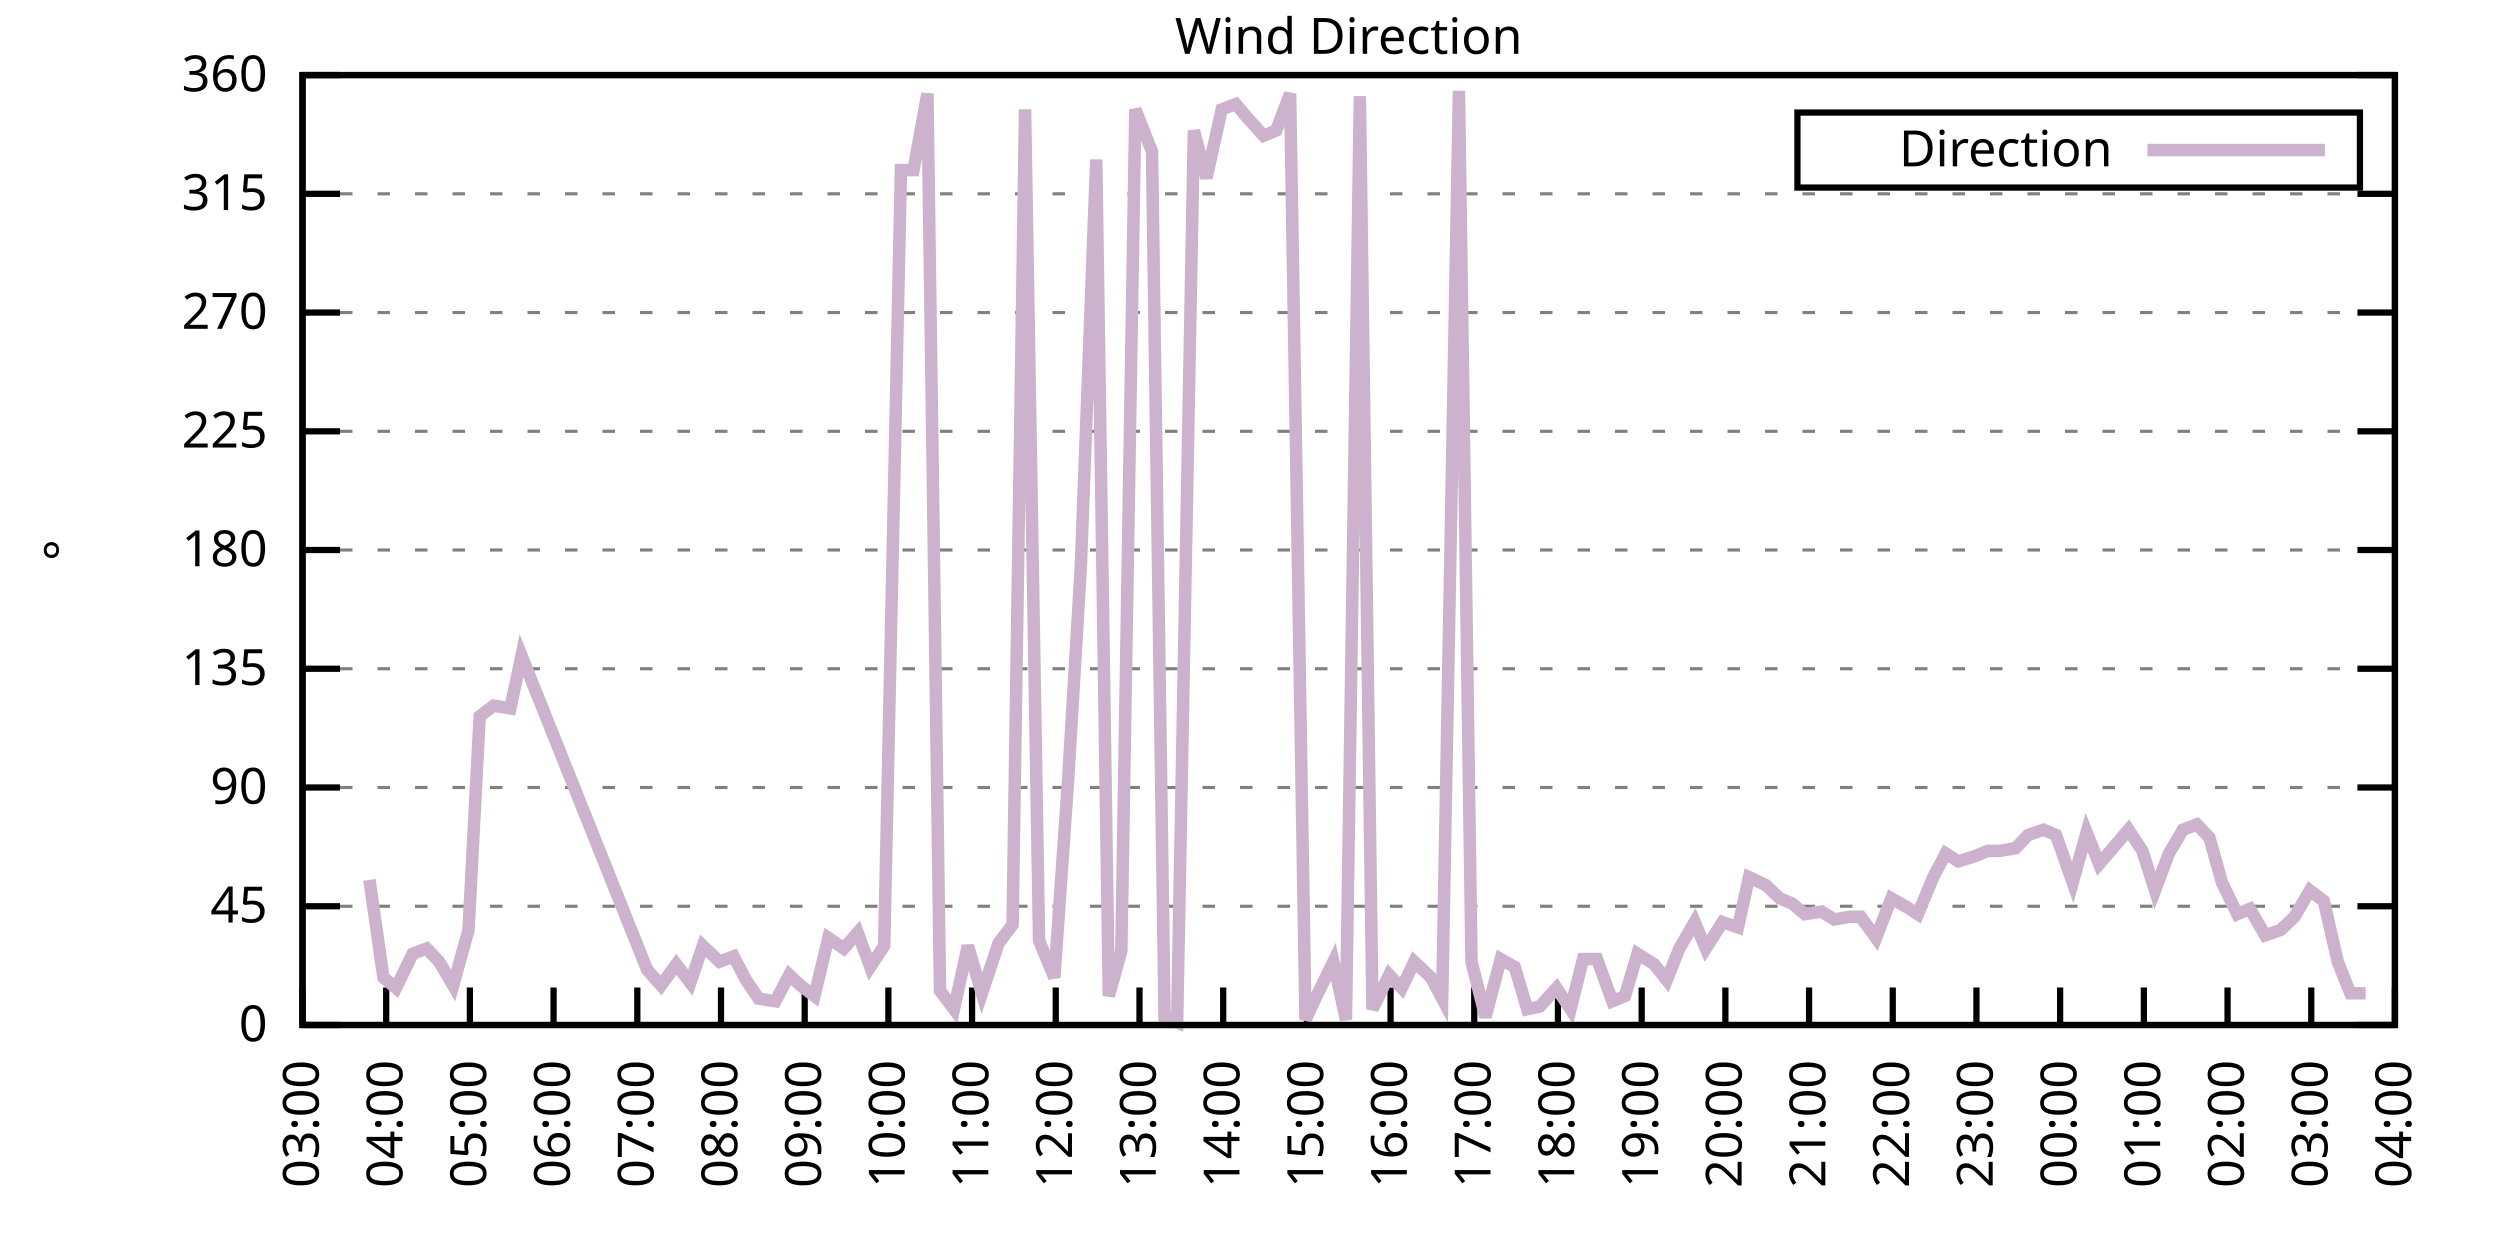
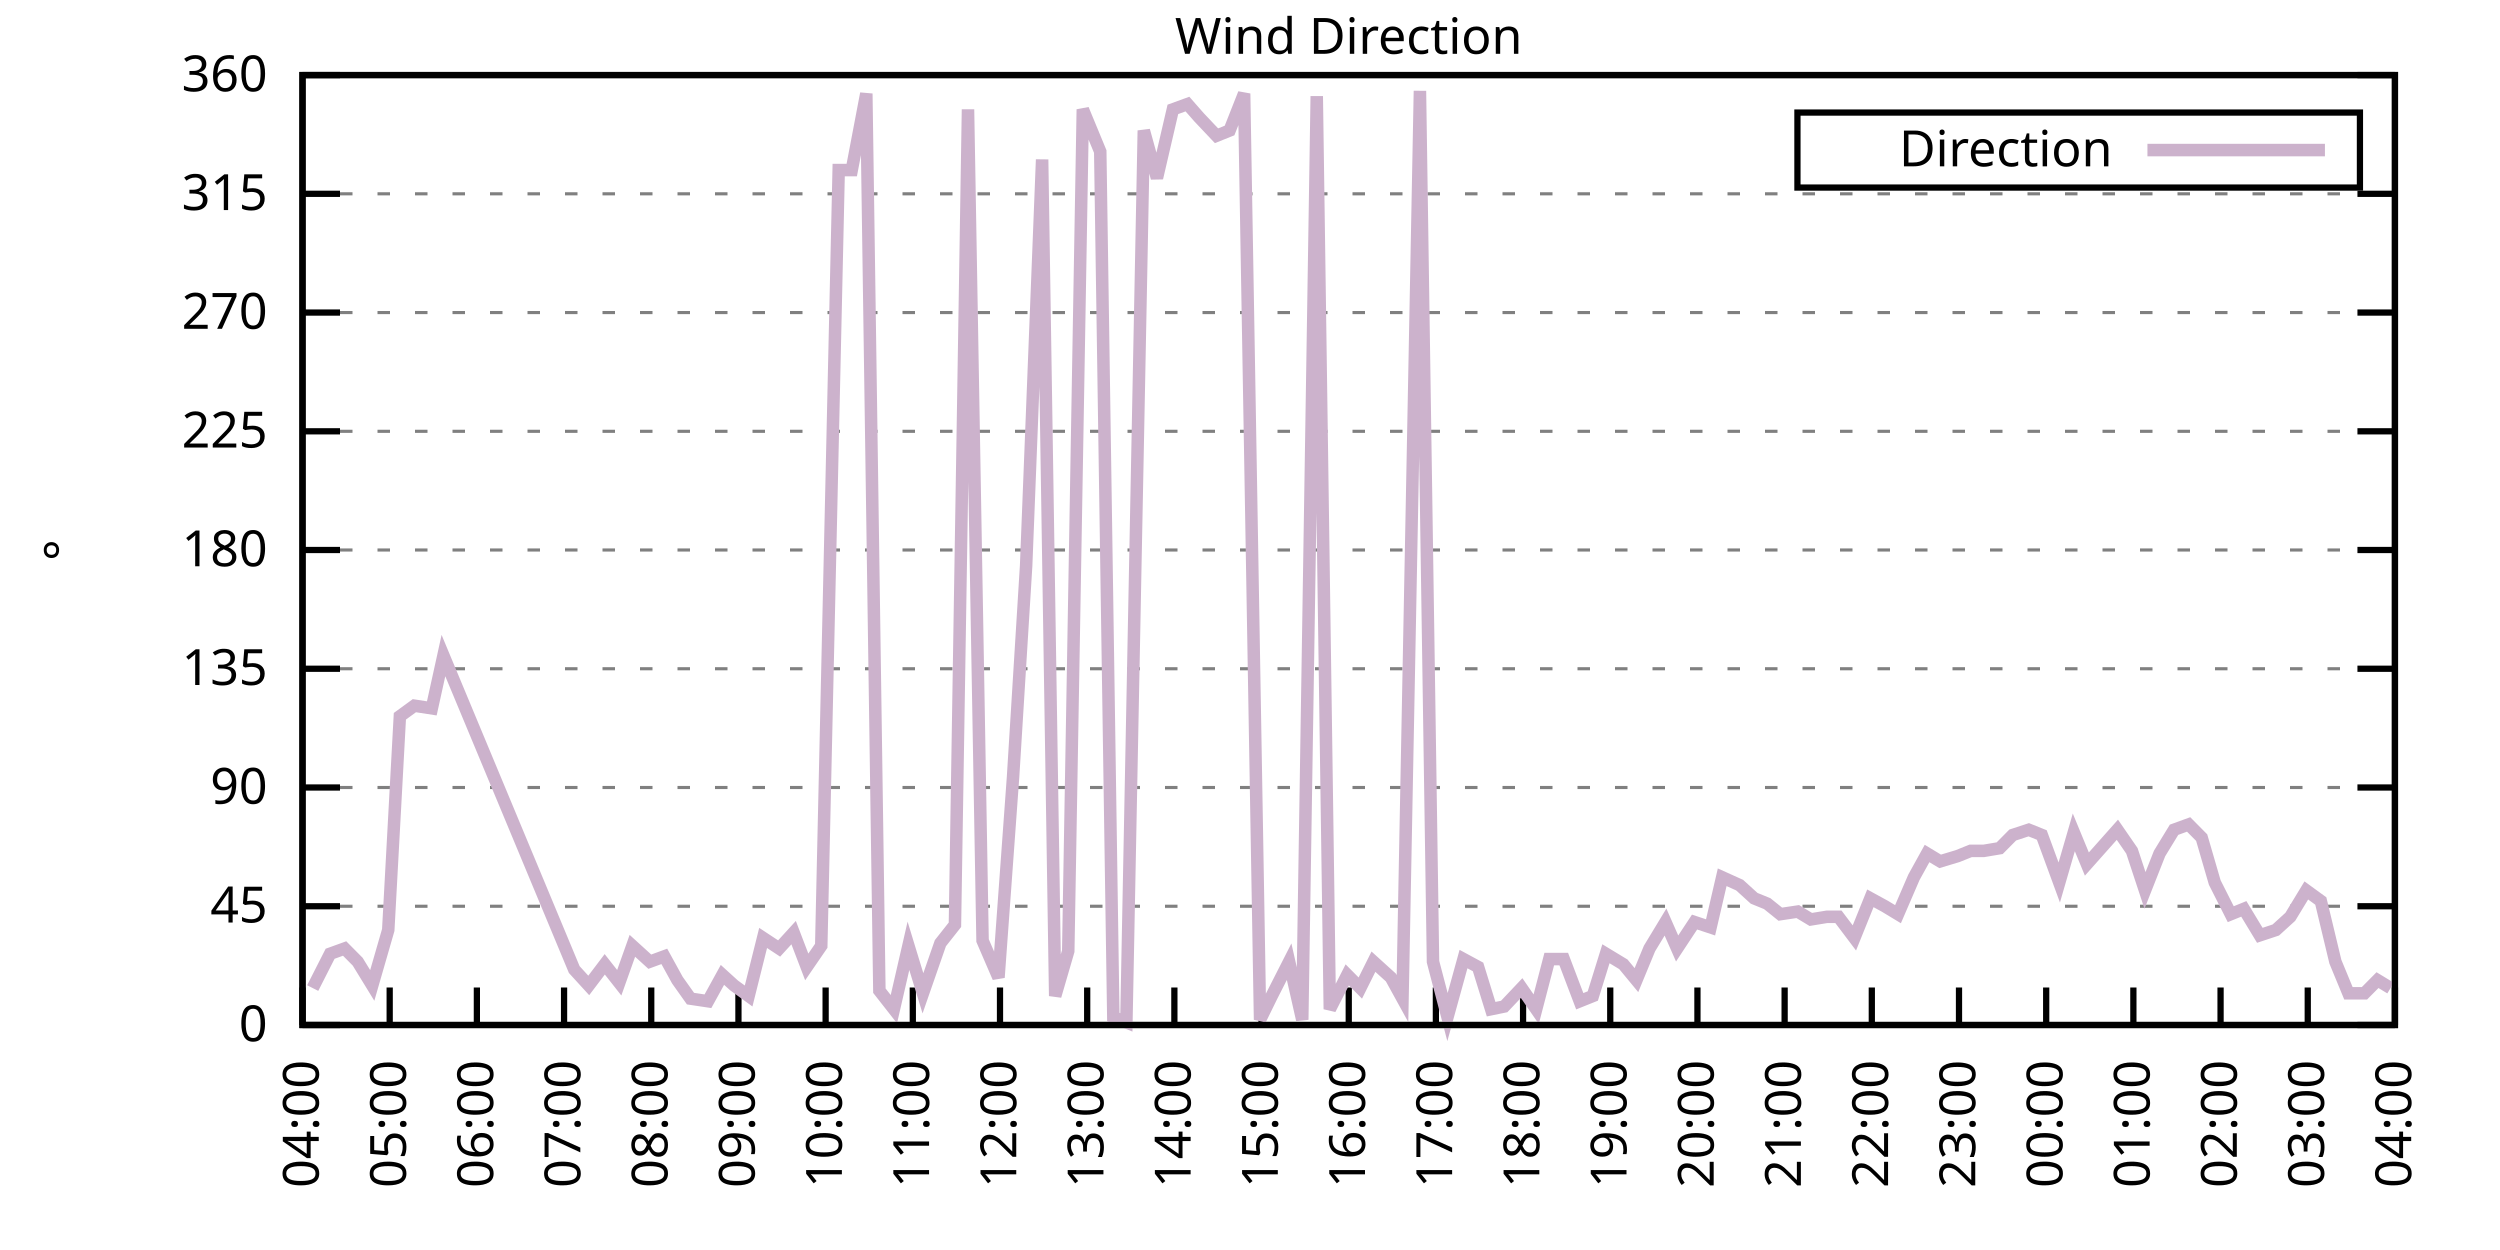
<svg xmlns="http://www.w3.org/2000/svg" xmlns:xlink="http://www.w3.org/1999/xlink" width="400" height="200" viewBox="0 0 400 200">
  <g id="gnuplot_canvas">
    <rect x="0" y="0" width="400" height="200" fill="none" />
    <defs>
      <circle id="gpDot" r="0.5" stroke-width="0.5" stroke="currentColor" />
      <path id="gpPt0" stroke-width="0.333" stroke="currentColor" d="M-1,0 h2 M0,-1 v2" />
      <path id="gpPt1" stroke-width="0.333" stroke="currentColor" d="M-1,-1 L1,1 M1,-1 L-1,1" />
      <path id="gpPt2" stroke-width="0.333" stroke="currentColor" d="M-1,0 L1,0 M0,-1 L0,1 M-1,-1 L1,1 M-1,1 L1,-1" />
      <rect id="gpPt3" stroke-width="0.333" stroke="currentColor" x="-1" y="-1" width="2" height="2" />
      <rect id="gpPt4" stroke-width="0.333" stroke="currentColor" fill="currentColor" x="-1" y="-1" width="2" height="2" />
      <circle id="gpPt5" stroke-width="0.333" stroke="currentColor" cx="0" cy="0" r="1" />
      <use xlink:href="#gpPt5" id="gpPt6" fill="currentColor" stroke="none" />
      <path id="gpPt7" stroke-width="0.333" stroke="currentColor" d="M0,-1.33 L-1.33,0.67 L1.33,0.67 z" />
      <use xlink:href="#gpPt7" id="gpPt8" fill="currentColor" stroke="none" />
      <use xlink:href="#gpPt7" id="gpPt9" stroke="currentColor" transform="rotate(180)" />
      <use xlink:href="#gpPt9" id="gpPt10" fill="currentColor" stroke="none" />
      <use xlink:href="#gpPt3" id="gpPt11" stroke="currentColor" transform="rotate(45)" />
      <use xlink:href="#gpPt11" id="gpPt12" fill="currentColor" stroke="none" />
      <path id="gpPt13" stroke-width="0.333" stroke="currentColor" d="M0,1.330 L1.265,0.411 L0.782,-1.067 L-0.782,-1.076 L-1.265,0.411 z" />
      <use xlink:href="#gpPt13" id="gpPt14" fill="currentColor" stroke="none" />
      <filter id="textbox" filterUnits="objectBoundingBox" x="0" y="0" height="1" width="1">
        <feFlood flood-color="white" flood-opacity="1" result="bgnd" />
        <feComposite in="SourceGraphic" in2="bgnd" operator="atop" />
      </filter>
      <filter id="greybox" filterUnits="objectBoundingBox" x="0" y="0" height="1" width="1">
        <feFlood flood-color="lightgrey" flood-opacity="1" result="grey" />
        <feComposite in="SourceGraphic" in2="grey" operator="atop" />
      </filter>
    </defs>
    <g fill="none" color="white" stroke="currentColor" stroke-width="1.00" stroke-linecap="butt" stroke-linejoin="miter">
</g>
    <g fill="none" color="black" stroke="currentColor" stroke-width="1.00" stroke-linecap="butt" stroke-linejoin="miter">
      <g stroke="none" shape-rendering="crispEdges">
        <polygon fill="rgb(255, 255, 255)" points="48.40,164.00 383.18,164.00 383.18,12.02 48.40,12.02 " />
      </g>
    </g>
    <g fill="none" color="black" stroke="currentColor" stroke-width="1.00" stroke-linecap="butt" stroke-linejoin="miter">
</g>
    <g fill="none" color="black" stroke="black" stroke-width="0.50" stroke-linecap="butt" stroke-linejoin="miter">
</g>
    <g fill="none" color="gray" stroke="currentColor" stroke-width="0.50" stroke-linecap="butt" stroke-linejoin="miter">
      <path stroke="gray" stroke-dasharray="2,4" class="gridline" d="M48.40,164.00 L383.19,164.00  " />
    </g>
    <g fill="none" color="gray" stroke="gray" stroke-width="1.00" stroke-linecap="butt" stroke-linejoin="miter">
</g>
    <g fill="none" color="black" stroke="currentColor" stroke-width="1.00" stroke-linecap="butt" stroke-linejoin="miter">
      <path stroke="black" d="M48.40,164.00 L54.40,164.00 M383.19,164.00 L377.19,164.00  " />
      <g transform="translate(42.80,166.60)" stroke="none" fill="black" font-family="Sans" font-size="8.00" text-anchor="end">
        <text>
          <tspan font-family="Sans"> 0</tspan>
        </text>
      </g>
    </g>
    <g fill="none" color="black" stroke="currentColor" stroke-width="1.00" stroke-linecap="butt" stroke-linejoin="miter">
</g>
    <g fill="none" color="black" stroke="black" stroke-width="0.50" stroke-linecap="butt" stroke-linejoin="miter">
</g>
    <g fill="none" color="gray" stroke="currentColor" stroke-width="0.50" stroke-linecap="butt" stroke-linejoin="miter">
      <path stroke="gray" stroke-dasharray="2,4" class="gridline" d="M48.40,145.00 L383.19,145.00  " />
    </g>
    <g fill="none" color="gray" stroke="gray" stroke-width="1.00" stroke-linecap="butt" stroke-linejoin="miter">
</g>
    <g fill="none" color="black" stroke="currentColor" stroke-width="1.00" stroke-linecap="butt" stroke-linejoin="miter">
      <path stroke="black" d="M48.40,145.00 L54.40,145.00 M383.19,145.00 L377.19,145.00  " />
      <g transform="translate(42.80,147.60)" stroke="none" fill="black" font-family="Sans" font-size="8.00" text-anchor="end">
        <text>
          <tspan font-family="Sans"> 45</tspan>
        </text>
      </g>
    </g>
    <g fill="none" color="black" stroke="currentColor" stroke-width="1.00" stroke-linecap="butt" stroke-linejoin="miter">
</g>
    <g fill="none" color="black" stroke="black" stroke-width="0.50" stroke-linecap="butt" stroke-linejoin="miter">
</g>
    <g fill="none" color="gray" stroke="currentColor" stroke-width="0.50" stroke-linecap="butt" stroke-linejoin="miter">
      <path stroke="gray" stroke-dasharray="2,4" class="gridline" d="M48.40,126.00 L383.19,126.00  " />
    </g>
    <g fill="none" color="gray" stroke="gray" stroke-width="1.00" stroke-linecap="butt" stroke-linejoin="miter">
</g>
    <g fill="none" color="black" stroke="currentColor" stroke-width="1.00" stroke-linecap="butt" stroke-linejoin="miter">
      <path stroke="black" d="M48.40,126.00 L54.40,126.00 M383.19,126.00 L377.19,126.00  " />
      <g transform="translate(42.80,128.60)" stroke="none" fill="black" font-family="Sans" font-size="8.00" text-anchor="end">
        <text>
          <tspan font-family="Sans"> 90</tspan>
        </text>
      </g>
    </g>
    <g fill="none" color="black" stroke="currentColor" stroke-width="1.00" stroke-linecap="butt" stroke-linejoin="miter">
</g>
    <g fill="none" color="black" stroke="black" stroke-width="0.50" stroke-linecap="butt" stroke-linejoin="miter">
</g>
    <g fill="none" color="gray" stroke="currentColor" stroke-width="0.50" stroke-linecap="butt" stroke-linejoin="miter">
      <path stroke="gray" stroke-dasharray="2,4" class="gridline" d="M48.40,107.00 L383.19,107.00  " />
    </g>
    <g fill="none" color="gray" stroke="gray" stroke-width="1.00" stroke-linecap="butt" stroke-linejoin="miter">
</g>
    <g fill="none" color="black" stroke="currentColor" stroke-width="1.00" stroke-linecap="butt" stroke-linejoin="miter">
      <path stroke="black" d="M48.40,107.00 L54.40,107.00 M383.19,107.00 L377.19,107.00  " />
      <g transform="translate(42.80,109.60)" stroke="none" fill="black" font-family="Sans" font-size="8.00" text-anchor="end">
        <text>
          <tspan font-family="Sans"> 135</tspan>
        </text>
      </g>
    </g>
    <g fill="none" color="black" stroke="currentColor" stroke-width="1.00" stroke-linecap="butt" stroke-linejoin="miter">
</g>
    <g fill="none" color="black" stroke="black" stroke-width="0.50" stroke-linecap="butt" stroke-linejoin="miter">
</g>
    <g fill="none" color="gray" stroke="currentColor" stroke-width="0.50" stroke-linecap="butt" stroke-linejoin="miter">
      <path stroke="gray" stroke-dasharray="2,4" class="gridline" d="M48.40,88.00 L383.19,88.00  " />
    </g>
    <g fill="none" color="gray" stroke="gray" stroke-width="1.00" stroke-linecap="butt" stroke-linejoin="miter">
</g>
    <g fill="none" color="black" stroke="currentColor" stroke-width="1.00" stroke-linecap="butt" stroke-linejoin="miter">
      <path stroke="black" d="M48.40,88.00 L54.40,88.00 M383.19,88.00 L377.19,88.00  " />
      <g transform="translate(42.80,90.60)" stroke="none" fill="black" font-family="Sans" font-size="8.00" text-anchor="end">
        <text>
          <tspan font-family="Sans"> 180</tspan>
        </text>
      </g>
    </g>
    <g fill="none" color="black" stroke="currentColor" stroke-width="1.00" stroke-linecap="butt" stroke-linejoin="miter">
</g>
    <g fill="none" color="black" stroke="black" stroke-width="0.50" stroke-linecap="butt" stroke-linejoin="miter">
</g>
    <g fill="none" color="gray" stroke="currentColor" stroke-width="0.50" stroke-linecap="butt" stroke-linejoin="miter">
      <path stroke="gray" stroke-dasharray="2,4" class="gridline" d="M48.40,69.01 L383.19,69.01  " />
    </g>
    <g fill="none" color="gray" stroke="gray" stroke-width="1.00" stroke-linecap="butt" stroke-linejoin="miter">
</g>
    <g fill="none" color="black" stroke="currentColor" stroke-width="1.00" stroke-linecap="butt" stroke-linejoin="miter">
      <path stroke="black" d="M48.40,69.01 L54.40,69.01 M383.19,69.01 L377.19,69.01  " />
      <g transform="translate(42.80,71.61)" stroke="none" fill="black" font-family="Sans" font-size="8.00" text-anchor="end">
        <text>
          <tspan font-family="Sans"> 225</tspan>
        </text>
      </g>
    </g>
    <g fill="none" color="black" stroke="currentColor" stroke-width="1.00" stroke-linecap="butt" stroke-linejoin="miter">
</g>
    <g fill="none" color="black" stroke="black" stroke-width="0.50" stroke-linecap="butt" stroke-linejoin="miter">
</g>
    <g fill="none" color="gray" stroke="currentColor" stroke-width="0.50" stroke-linecap="butt" stroke-linejoin="miter">
      <path stroke="gray" stroke-dasharray="2,4" class="gridline" d="M48.40,50.01 L383.19,50.01  " />
    </g>
    <g fill="none" color="gray" stroke="gray" stroke-width="1.00" stroke-linecap="butt" stroke-linejoin="miter">
</g>
    <g fill="none" color="black" stroke="currentColor" stroke-width="1.00" stroke-linecap="butt" stroke-linejoin="miter">
      <path stroke="black" d="M48.40,50.01 L54.40,50.01 M383.19,50.01 L377.19,50.01  " />
      <g transform="translate(42.80,52.61)" stroke="none" fill="black" font-family="Sans" font-size="8.00" text-anchor="end">
        <text>
          <tspan font-family="Sans"> 270</tspan>
        </text>
      </g>
    </g>
    <g fill="none" color="black" stroke="currentColor" stroke-width="1.00" stroke-linecap="butt" stroke-linejoin="miter">
</g>
    <g fill="none" color="black" stroke="black" stroke-width="0.50" stroke-linecap="butt" stroke-linejoin="miter">
</g>
    <g fill="none" color="gray" stroke="currentColor" stroke-width="0.50" stroke-linecap="butt" stroke-linejoin="miter">
      <path stroke="gray" stroke-dasharray="2,4" class="gridline" d="M48.40,31.01 L383.19,31.01  " />
    </g>
    <g fill="none" color="gray" stroke="gray" stroke-width="1.00" stroke-linecap="butt" stroke-linejoin="miter">
</g>
    <g fill="none" color="black" stroke="currentColor" stroke-width="1.00" stroke-linecap="butt" stroke-linejoin="miter">
      <path stroke="black" d="M48.40,31.01 L54.40,31.01 M383.19,31.01 L377.19,31.01  " />
      <g transform="translate(42.80,33.61)" stroke="none" fill="black" font-family="Sans" font-size="8.00" text-anchor="end">
        <text>
          <tspan font-family="Sans"> 315</tspan>
        </text>
      </g>
    </g>
    <g fill="none" color="black" stroke="currentColor" stroke-width="1.00" stroke-linecap="butt" stroke-linejoin="miter">
</g>
    <g fill="none" color="black" stroke="black" stroke-width="0.50" stroke-linecap="butt" stroke-linejoin="miter">
</g>
    <g fill="none" color="gray" stroke="currentColor" stroke-width="0.50" stroke-linecap="butt" stroke-linejoin="miter">
      <path stroke="gray" stroke-dasharray="2,4" class="gridline" d="M48.40,12.01 L383.19,12.01  " />
    </g>
    <g fill="none" color="gray" stroke="gray" stroke-width="1.00" stroke-linecap="butt" stroke-linejoin="miter">
</g>
    <g fill="none" color="black" stroke="currentColor" stroke-width="1.00" stroke-linecap="butt" stroke-linejoin="miter">
      <path stroke="black" d="M48.40,12.01 L54.40,12.01 M383.19,12.01 L377.19,12.01  " />
      <g transform="translate(42.80,14.61)" stroke="none" fill="black" font-family="Sans" font-size="8.00" text-anchor="end">
        <text>
          <tspan font-family="Sans"> 360</tspan>
        </text>
      </g>
    </g>
    <g fill="none" color="black" stroke="currentColor" stroke-width="1.00" stroke-linecap="butt" stroke-linejoin="miter">
      <path stroke="black" d="M48.40,164.00 L48.40,158.00  " />
      <g transform="translate(51.00,169.60) rotate(270.00)" stroke="none" fill="black" font-family="Sans" font-size="8.00" text-anchor="end">
        <text>
-           <tspan font-family="Sans">03:00</tspan>
-         </text>
-       </g>
-     </g>
-     <g fill="none" color="black" stroke="currentColor" stroke-width="1.00" stroke-linecap="butt" stroke-linejoin="miter">
-       <path stroke="black" d="M61.79,164.00 L61.79,158.00  " />
-       <g transform="translate(64.39,169.60) rotate(270.00)" stroke="none" fill="black" font-family="Sans" font-size="8.00" text-anchor="end">
-         <text>
          <tspan font-family="Sans">04:00</tspan>
        </text>
      </g>
    </g>
    <g fill="none" color="black" stroke="currentColor" stroke-width="1.00" stroke-linecap="butt" stroke-linejoin="miter">
-       <path stroke="black" d="M75.18,164.00 L75.18,158.00  " />
-       <g transform="translate(77.78,169.60) rotate(270.00)" stroke="none" fill="black" font-family="Sans" font-size="8.00" text-anchor="end">
+       <path stroke="black" d="M62.35,164.00 L62.35,158.00  " />
+       <g transform="translate(64.95,169.60) rotate(270.00)" stroke="none" fill="black" font-family="Sans" font-size="8.00" text-anchor="end">
        <text>
          <tspan font-family="Sans">05:00</tspan>
        </text>
      </g>
    </g>
    <g fill="none" color="black" stroke="currentColor" stroke-width="1.00" stroke-linecap="butt" stroke-linejoin="miter">
-       <path stroke="black" d="M88.57,164.00 L88.57,158.00  " />
-       <g transform="translate(91.17,169.60) rotate(270.00)" stroke="none" fill="black" font-family="Sans" font-size="8.00" text-anchor="end">
+       <path stroke="black" d="M76.30,164.00 L76.30,158.00  " />
+       <g transform="translate(78.90,169.60) rotate(270.00)" stroke="none" fill="black" font-family="Sans" font-size="8.00" text-anchor="end">
        <text>
          <tspan font-family="Sans">06:00</tspan>
        </text>
      </g>
    </g>
    <g fill="none" color="black" stroke="currentColor" stroke-width="1.00" stroke-linecap="butt" stroke-linejoin="miter">
-       <path stroke="black" d="M101.97,164.00 L101.97,158.00  " />
-       <g transform="translate(104.57,169.60) rotate(270.00)" stroke="none" fill="black" font-family="Sans" font-size="8.00" text-anchor="end">
+       <path stroke="black" d="M90.25,164.00 L90.25,158.00  " />
+       <g transform="translate(92.85,169.60) rotate(270.00)" stroke="none" fill="black" font-family="Sans" font-size="8.00" text-anchor="end">
        <text>
          <tspan font-family="Sans">07:00</tspan>
        </text>
      </g>
    </g>
    <g fill="none" color="black" stroke="currentColor" stroke-width="1.00" stroke-linecap="butt" stroke-linejoin="miter">
-       <path stroke="black" d="M115.36,164.00 L115.36,158.00  " />
-       <g transform="translate(117.96,169.60) rotate(270.00)" stroke="none" fill="black" font-family="Sans" font-size="8.00" text-anchor="end">
+       <path stroke="black" d="M104.20,164.00 L104.20,158.00  " />
+       <g transform="translate(106.80,169.60) rotate(270.00)" stroke="none" fill="black" font-family="Sans" font-size="8.00" text-anchor="end">
        <text>
          <tspan font-family="Sans">08:00</tspan>
        </text>
      </g>
    </g>
    <g fill="none" color="black" stroke="currentColor" stroke-width="1.00" stroke-linecap="butt" stroke-linejoin="miter">
-       <path stroke="black" d="M128.75,164.00 L128.75,158.00  " />
-       <g transform="translate(131.35,169.60) rotate(270.00)" stroke="none" fill="black" font-family="Sans" font-size="8.00" text-anchor="end">
+       <path stroke="black" d="M118.15,164.00 L118.15,158.00  " />
+       <g transform="translate(120.75,169.60) rotate(270.00)" stroke="none" fill="black" font-family="Sans" font-size="8.00" text-anchor="end">
        <text>
          <tspan font-family="Sans">09:00</tspan>
        </text>
      </g>
    </g>
    <g fill="none" color="black" stroke="currentColor" stroke-width="1.00" stroke-linecap="butt" stroke-linejoin="miter">
-       <path stroke="black" d="M142.14,164.00 L142.14,158.00  " />
-       <g transform="translate(144.74,169.60) rotate(270.00)" stroke="none" fill="black" font-family="Sans" font-size="8.00" text-anchor="end">
+       <path stroke="black" d="M132.10,164.00 L132.10,158.00  " />
+       <g transform="translate(134.70,169.60) rotate(270.00)" stroke="none" fill="black" font-family="Sans" font-size="8.00" text-anchor="end">
        <text>
          <tspan font-family="Sans">10:00</tspan>
        </text>
      </g>
    </g>
    <g fill="none" color="black" stroke="currentColor" stroke-width="1.00" stroke-linecap="butt" stroke-linejoin="miter">
-       <path stroke="black" d="M155.53,164.00 L155.53,158.00  " />
-       <g transform="translate(158.13,169.60) rotate(270.00)" stroke="none" fill="black" font-family="Sans" font-size="8.00" text-anchor="end">
+       <path stroke="black" d="M146.05,164.00 L146.05,158.00  " />
+       <g transform="translate(148.65,169.60) rotate(270.00)" stroke="none" fill="black" font-family="Sans" font-size="8.00" text-anchor="end">
        <text>
          <tspan font-family="Sans">11:00</tspan>
        </text>
      </g>
    </g>
    <g fill="none" color="black" stroke="currentColor" stroke-width="1.00" stroke-linecap="butt" stroke-linejoin="miter">
-       <path stroke="black" d="M168.92,164.00 L168.92,158.00  " />
-       <g transform="translate(171.52,169.60) rotate(270.00)" stroke="none" fill="black" font-family="Sans" font-size="8.00" text-anchor="end">
+       <path stroke="black" d="M160.00,164.00 L160.00,158.00  " />
+       <g transform="translate(162.60,169.60) rotate(270.00)" stroke="none" fill="black" font-family="Sans" font-size="8.00" text-anchor="end">
        <text>
          <tspan font-family="Sans">12:00</tspan>
        </text>
      </g>
    </g>
    <g fill="none" color="black" stroke="currentColor" stroke-width="1.00" stroke-linecap="butt" stroke-linejoin="miter">
-       <path stroke="black" d="M182.32,164.00 L182.32,158.00  " />
-       <g transform="translate(184.92,169.60) rotate(270.00)" stroke="none" fill="black" font-family="Sans" font-size="8.00" text-anchor="end">
+       <path stroke="black" d="M173.95,164.00 L173.95,158.00  " />
+       <g transform="translate(176.55,169.60) rotate(270.00)" stroke="none" fill="black" font-family="Sans" font-size="8.00" text-anchor="end">
        <text>
          <tspan font-family="Sans">13:00</tspan>
        </text>
      </g>
    </g>
    <g fill="none" color="black" stroke="currentColor" stroke-width="1.00" stroke-linecap="butt" stroke-linejoin="miter">
-       <path stroke="black" d="M195.71,164.00 L195.71,158.00  " />
-       <g transform="translate(198.31,169.60) rotate(270.00)" stroke="none" fill="black" font-family="Sans" font-size="8.00" text-anchor="end">
+       <path stroke="black" d="M187.90,164.00 L187.90,158.00  " />
+       <g transform="translate(190.50,169.60) rotate(270.00)" stroke="none" fill="black" font-family="Sans" font-size="8.00" text-anchor="end">
        <text>
          <tspan font-family="Sans">14:00</tspan>
        </text>
      </g>
    </g>
    <g fill="none" color="black" stroke="currentColor" stroke-width="1.00" stroke-linecap="butt" stroke-linejoin="miter">
-       <path stroke="black" d="M209.10,164.00 L209.10,158.00  " />
-       <g transform="translate(211.70,169.60) rotate(270.00)" stroke="none" fill="black" font-family="Sans" font-size="8.00" text-anchor="end">
+       <path stroke="black" d="M201.85,164.00 L201.85,158.00  " />
+       <g transform="translate(204.45,169.60) rotate(270.00)" stroke="none" fill="black" font-family="Sans" font-size="8.00" text-anchor="end">
        <text>
          <tspan font-family="Sans">15:00</tspan>
        </text>
      </g>
    </g>
    <g fill="none" color="black" stroke="currentColor" stroke-width="1.00" stroke-linecap="butt" stroke-linejoin="miter">
-       <path stroke="black" d="M222.49,164.00 L222.49,158.00  " />
-       <g transform="translate(225.09,169.60) rotate(270.00)" stroke="none" fill="black" font-family="Sans" font-size="8.00" text-anchor="end">
+       <path stroke="black" d="M215.80,164.00 L215.80,158.00  " />
+       <g transform="translate(218.40,169.60) rotate(270.00)" stroke="none" fill="black" font-family="Sans" font-size="8.00" text-anchor="end">
        <text>
          <tspan font-family="Sans">16:00</tspan>
        </text>
      </g>
    </g>
    <g fill="none" color="black" stroke="currentColor" stroke-width="1.00" stroke-linecap="butt" stroke-linejoin="miter">
-       <path stroke="black" d="M235.88,164.00 L235.88,158.00  " />
-       <g transform="translate(238.48,169.60) rotate(270.00)" stroke="none" fill="black" font-family="Sans" font-size="8.00" text-anchor="end">
+       <path stroke="black" d="M229.74,164.00 L229.74,158.00  " />
+       <g transform="translate(232.34,169.60) rotate(270.00)" stroke="none" fill="black" font-family="Sans" font-size="8.00" text-anchor="end">
        <text>
          <tspan font-family="Sans">17:00</tspan>
        </text>
      </g>
    </g>
    <g fill="none" color="black" stroke="currentColor" stroke-width="1.00" stroke-linecap="butt" stroke-linejoin="miter">
-       <path stroke="black" d="M249.27,164.00 L249.27,158.00  " />
-       <g transform="translate(251.87,169.60) rotate(270.00)" stroke="none" fill="black" font-family="Sans" font-size="8.00" text-anchor="end">
+       <path stroke="black" d="M243.69,164.00 L243.69,158.00  " />
+       <g transform="translate(246.29,169.60) rotate(270.00)" stroke="none" fill="black" font-family="Sans" font-size="8.00" text-anchor="end">
        <text>
          <tspan font-family="Sans">18:00</tspan>
        </text>
      </g>
    </g>
    <g fill="none" color="black" stroke="currentColor" stroke-width="1.00" stroke-linecap="butt" stroke-linejoin="miter">
-       <path stroke="black" d="M262.67,164.00 L262.67,158.00  " />
-       <g transform="translate(265.27,169.60) rotate(270.00)" stroke="none" fill="black" font-family="Sans" font-size="8.00" text-anchor="end">
+       <path stroke="black" d="M257.64,164.00 L257.64,158.00  " />
+       <g transform="translate(260.24,169.60) rotate(270.00)" stroke="none" fill="black" font-family="Sans" font-size="8.00" text-anchor="end">
        <text>
          <tspan font-family="Sans">19:00</tspan>
        </text>
      </g>
    </g>
    <g fill="none" color="black" stroke="currentColor" stroke-width="1.00" stroke-linecap="butt" stroke-linejoin="miter">
-       <path stroke="black" d="M276.06,164.00 L276.06,158.00  " />
-       <g transform="translate(278.66,169.60) rotate(270.00)" stroke="none" fill="black" font-family="Sans" font-size="8.00" text-anchor="end">
+       <path stroke="black" d="M271.59,164.00 L271.59,158.00  " />
+       <g transform="translate(274.19,169.60) rotate(270.00)" stroke="none" fill="black" font-family="Sans" font-size="8.00" text-anchor="end">
        <text>
          <tspan font-family="Sans">20:00</tspan>
        </text>
      </g>
    </g>
    <g fill="none" color="black" stroke="currentColor" stroke-width="1.00" stroke-linecap="butt" stroke-linejoin="miter">
-       <path stroke="black" d="M289.45,164.00 L289.45,158.00  " />
-       <g transform="translate(292.05,169.60) rotate(270.00)" stroke="none" fill="black" font-family="Sans" font-size="8.00" text-anchor="end">
+       <path stroke="black" d="M285.54,164.00 L285.54,158.00  " />
+       <g transform="translate(288.14,169.60) rotate(270.00)" stroke="none" fill="black" font-family="Sans" font-size="8.00" text-anchor="end">
        <text>
          <tspan font-family="Sans">21:00</tspan>
        </text>
      </g>
    </g>
    <g fill="none" color="black" stroke="currentColor" stroke-width="1.00" stroke-linecap="butt" stroke-linejoin="miter">
-       <path stroke="black" d="M302.84,164.00 L302.84,158.00  " />
-       <g transform="translate(305.44,169.60) rotate(270.00)" stroke="none" fill="black" font-family="Sans" font-size="8.00" text-anchor="end">
+       <path stroke="black" d="M299.49,164.00 L299.49,158.00  " />
+       <g transform="translate(302.09,169.60) rotate(270.00)" stroke="none" fill="black" font-family="Sans" font-size="8.00" text-anchor="end">
        <text>
          <tspan font-family="Sans">22:00</tspan>
        </text>
      </g>
    </g>
    <g fill="none" color="black" stroke="currentColor" stroke-width="1.00" stroke-linecap="butt" stroke-linejoin="miter">
-       <path stroke="black" d="M316.23,164.00 L316.23,158.00  " />
-       <g transform="translate(318.83,169.60) rotate(270.00)" stroke="none" fill="black" font-family="Sans" font-size="8.00" text-anchor="end">
+       <path stroke="black" d="M313.44,164.00 L313.44,158.00  " />
+       <g transform="translate(316.04,169.60) rotate(270.00)" stroke="none" fill="black" font-family="Sans" font-size="8.00" text-anchor="end">
        <text>
          <tspan font-family="Sans">23:00</tspan>
        </text>
      </g>
    </g>
    <g fill="none" color="black" stroke="currentColor" stroke-width="1.00" stroke-linecap="butt" stroke-linejoin="miter">
-       <path stroke="black" d="M329.62,164.00 L329.62,158.00  " />
-       <g transform="translate(332.22,169.60) rotate(270.00)" stroke="none" fill="black" font-family="Sans" font-size="8.00" text-anchor="end">
+       <path stroke="black" d="M327.39,164.00 L327.39,158.00  " />
+       <g transform="translate(329.99,169.60) rotate(270.00)" stroke="none" fill="black" font-family="Sans" font-size="8.00" text-anchor="end">
        <text>
          <tspan font-family="Sans">00:00</tspan>
        </text>
      </g>
    </g>
    <g fill="none" color="black" stroke="currentColor" stroke-width="1.00" stroke-linecap="butt" stroke-linejoin="miter">
-       <path stroke="black" d="M343.02,164.00 L343.02,158.00  " />
-       <g transform="translate(345.62,169.60) rotate(270.00)" stroke="none" fill="black" font-family="Sans" font-size="8.00" text-anchor="end">
+       <path stroke="black" d="M341.34,164.00 L341.34,158.00  " />
+       <g transform="translate(343.94,169.60) rotate(270.00)" stroke="none" fill="black" font-family="Sans" font-size="8.00" text-anchor="end">
        <text>
          <tspan font-family="Sans">01:00</tspan>
        </text>
      </g>
    </g>
    <g fill="none" color="black" stroke="currentColor" stroke-width="1.00" stroke-linecap="butt" stroke-linejoin="miter">
-       <path stroke="black" d="M356.41,164.00 L356.41,158.00  " />
-       <g transform="translate(359.01,169.60) rotate(270.00)" stroke="none" fill="black" font-family="Sans" font-size="8.00" text-anchor="end">
+       <path stroke="black" d="M355.29,164.00 L355.29,158.00  " />
+       <g transform="translate(357.89,169.60) rotate(270.00)" stroke="none" fill="black" font-family="Sans" font-size="8.00" text-anchor="end">
        <text>
          <tspan font-family="Sans">02:00</tspan>
        </text>
      </g>
    </g>
    <g fill="none" color="black" stroke="currentColor" stroke-width="1.00" stroke-linecap="butt" stroke-linejoin="miter">
-       <path stroke="black" d="M369.80,164.00 L369.80,158.00  " />
-       <g transform="translate(372.40,169.60) rotate(270.00)" stroke="none" fill="black" font-family="Sans" font-size="8.00" text-anchor="end">
+       <path stroke="black" d="M369.24,164.00 L369.24,158.00  " />
+       <g transform="translate(371.84,169.60) rotate(270.00)" stroke="none" fill="black" font-family="Sans" font-size="8.00" text-anchor="end">
        <text>
          <tspan font-family="Sans">03:00</tspan>
        </text>
      </g>
    </g>
    <g fill="none" color="black" stroke="currentColor" stroke-width="1.00" stroke-linecap="butt" stroke-linejoin="miter">
      <path stroke="black" d="M383.19,164.00 L383.19,158.00  " />
      <g transform="translate(385.79,169.60) rotate(270.00)" stroke="none" fill="black" font-family="Sans" font-size="8.00" text-anchor="end">
        <text>
          <tspan font-family="Sans">04:00</tspan>
        </text>
      </g>
    </g>
    <g fill="none" color="black" stroke="currentColor" stroke-width="1.00" stroke-linecap="butt" stroke-linejoin="miter">
</g>
    <g fill="none" color="black" stroke="currentColor" stroke-width="1.00" stroke-linecap="butt" stroke-linejoin="miter">
      <path stroke="black" d="M48.40,12.01 L48.40,164.00 L383.19,164.00 L383.19,12.01 L48.40,12.01 Z  " />
    </g>
    <g fill="none" color="black" stroke="currentColor" stroke-width="1.00" stroke-linecap="butt" stroke-linejoin="miter">
</g>
    <g fill="none" color="black" stroke="currentColor" stroke-width="1.00" stroke-linecap="butt" stroke-linejoin="miter">
      <path stroke="black" d="M287.59,30.01 L287.59,18.01 L377.59,18.01 L377.59,30.01 L287.59,30.01 Z  " />
    </g>
    <g id="Wind_direction_plot_1">
      <g fill="none" color="white" stroke="black" stroke-width="2.00" stroke-linecap="butt" stroke-linejoin="miter">
</g>
      <g fill="none" color="black" stroke="currentColor" stroke-width="2.00" stroke-linecap="butt" stroke-linejoin="miter">
        <g transform="translate(337.99,26.61)" stroke="none" fill="black" font-family="Sans" font-size="8.00" text-anchor="end">
          <text>
            <tspan font-family="Sans">Direction</tspan>
          </text>
        </g>
      </g>
      <g fill="none" color="black" stroke="currentColor" stroke-width="2.00" stroke-linecap="butt" stroke-linejoin="miter">
-         <path stroke="rgb(204, 178, 204)" d="M343.59,24.01 L371.99,24.01 M59.11,140.78 L61.35,156.40 L63.35,158.09 L66.03,152.60 L68.26,151.76 L70.27,153.87   L72.50,157.67 L74.96,148.80 L76.75,114.60 L78.98,112.91 L81.66,113.34 L83.44,104.89 L103.53,155.13 L105.76,157.67   L108.22,154.29 L110.45,157.24 L112.46,151.33 L115.13,153.87 L117.37,153.02 L119.38,156.82 L121.38,159.78 L124.06,160.20   L126.29,155.98 L128.08,157.67 L130.31,159.36 L132.54,150.07 L135.00,151.76 L137.23,149.22 L139.24,154.71 L141.47,151.33   L144.15,27.21 L146.16,27.21 L148.39,14.97 L150.40,158.51 L152.63,161.47 L154.86,151.33 L157.10,158.93 L159.77,150.91   L162.01,147.96 L164.01,17.50 L166.25,150.49 L168.70,156.40 L170.93,124.31 L172.94,90.54 L175.40,25.52 L177.41,159.36   L179.41,152.18 L181.65,17.50 L184.32,24.25 L186.33,162.73 L188.34,163.58 L191.02,20.88 L193.03,28.48 L195.48,17.50   L197.72,16.65 L199.50,18.77 L202.18,21.72 L204.19,20.88 L206.42,14.97 L208.88,163.16 L210.66,159.36 L213.34,153.87   L215.35,163.16 L217.58,15.39 L219.59,161.47 L222.27,155.98 L224.28,158.09 L226.29,153.87 L228.96,156.40 L230.75,159.78   L233.43,14.54 L235.44,153.87 L237.67,162.73 L240.12,153.45 L242.36,154.71 L244.36,161.47 L246.37,161.04 L249.05,158.09   L251.28,161.47 L253.29,153.45 L255.52,153.45 L257.98,160.20 L259.99,159.36 L262.00,152.60 L264.67,154.29 L266.68,156.82   L268.69,151.76 L271.15,147.53 L272.93,151.76 L275.61,147.53 L278.07,148.38 L279.85,140.36 L282.53,141.62 L284.76,143.73   L286.77,144.58 L288.78,146.27 L291.46,145.85 L293.47,147.11 L295.92,146.69 L297.71,146.69 L300.16,150.07 L302.62,143.73   L304.85,145.00 L306.86,146.27 L309.31,140.36 L311.32,136.56 L313.33,137.82 L316.01,136.98 L318.02,136.14 L320.03,136.14   L322.48,135.71 L324.49,133.60 L326.95,132.76 L328.95,133.60 L331.63,141.20 L333.86,133.18 L335.87,138.25 L340.56,132.76   L342.79,136.14 L344.80,142.47 L347.03,136.56 L349.26,132.76 L351.50,131.91 L353.51,134.02 L355.51,141.20 L357.97,146.27   L359.98,145.42 L362.43,149.65 L364.89,148.80 L367.12,146.69 L369.58,142.47 L371.81,144.16 L374.04,153.87 L376.05,158.93   L378.50,158.93  " />
+         <path stroke="rgb(204, 178, 204)" d="M343.59,24.01 L371.99,24.01 M50.03,158.09 L52.82,152.60 L55.14,151.76 L57.23,153.87 L59.56,157.67 L62.12,148.80   L63.98,114.60 L66.30,112.91 L69.09,113.34 L70.95,104.89 L91.88,155.13 L94.20,157.67 L96.76,154.29 L99.08,157.24   L101.18,151.33 L103.97,153.87 L106.29,153.02 L108.38,156.82 L110.48,159.78 L113.27,160.20 L115.59,155.98 L117.45,157.67   L119.78,159.36 L122.10,150.07 L124.66,151.76 L126.98,149.22 L129.08,154.71 L131.40,151.33 L134.19,27.21 L136.28,27.21   L138.61,14.97 L140.70,158.51 L143.02,161.47 L145.35,151.33 L147.67,158.93 L150.46,150.91 L152.79,147.96 L154.88,17.50   L157.21,150.49 L159.76,156.40 L162.09,124.31 L164.18,90.54 L166.74,25.52 L168.83,159.36 L170.92,152.18 L173.25,17.50   L176.04,24.25 L178.13,162.73 L180.22,163.58 L183.01,20.88 L185.11,28.48 L187.66,17.50 L189.99,16.65 L191.85,18.77   L194.64,21.72 L196.73,20.88 L199.06,14.97 L201.61,163.16 L203.47,159.36 L206.26,153.87 L208.36,163.16 L210.68,15.39   L212.77,161.47 L215.56,155.98 L217.65,158.09 L219.75,153.87 L222.54,156.40 L224.40,159.78 L227.19,14.54 L229.28,153.87   L231.60,162.73 L234.16,153.45 L236.49,154.71 L238.58,161.47 L240.67,161.04 L243.46,158.09 L245.79,161.47 L247.88,153.45   L250.20,153.45 L252.76,160.20 L254.85,159.36 L256.95,152.60 L259.74,154.29 L261.83,156.82 L263.92,151.76 L266.48,147.53   L268.34,151.76 L271.13,147.53 L273.69,148.38 L275.55,140.36 L278.34,141.62 L280.66,143.73 L282.75,144.58 L284.85,146.27   L287.64,145.85 L289.73,147.11 L292.29,146.69 L294.15,146.69 L296.70,150.07 L299.26,143.73 L301.58,145.00 L303.68,146.27   L306.23,140.36 L308.33,136.56 L310.42,137.82 L313.21,136.98 L315.30,136.14 L317.39,136.14 L319.95,135.71 L322.04,133.60   L324.60,132.76 L326.69,133.60 L329.48,141.20 L331.81,133.18 L333.90,138.25 L338.78,132.76 L341.11,136.14 L343.20,142.47   L345.53,136.56 L347.85,132.76 L350.18,131.91 L352.27,134.02 L354.36,141.20 L356.92,146.27 L359.01,145.42 L361.57,149.65   L364.13,148.80 L366.45,146.69 L369.01,142.47 L371.33,144.16 L373.66,153.87 L375.75,158.93 L378.31,158.93 L380.40,156.82   L382.49,158.09  " />
      </g>
    </g>
    <g fill="none" color="black" stroke="currentColor" stroke-width="2.00" stroke-linecap="butt" stroke-linejoin="miter">
</g>
    <g fill="none" color="black" stroke="black" stroke-width="1.00" stroke-linecap="butt" stroke-linejoin="miter">
</g>
    <g fill="none" color="black" stroke="currentColor" stroke-width="1.00" stroke-linecap="butt" stroke-linejoin="miter">
      <path stroke="black" d="M48.40,12.01 L48.40,164.00 L383.19,164.00 L383.19,12.01 L48.40,12.01 Z  " />
      <g transform="translate(12.80,88.01) rotate(270.00)" stroke="none" fill="black" font-family="Sans" font-size="8.00" text-anchor="middle">
        <text>
          <tspan font-family="Sans">°</tspan>
        </text>
      </g>
    </g>
    <g fill="none" color="black" stroke="currentColor" stroke-width="1.00" stroke-linecap="butt" stroke-linejoin="miter">
</g>
    <g fill="none" color="black" stroke="currentColor" stroke-width="1.00" stroke-linecap="butt" stroke-linejoin="miter">
      <g transform="translate(215.79,8.61)" stroke="none" fill="black" font-family="Sans" font-size="8.00" text-anchor="middle">
        <text>
          <tspan font-family="Sans">Wind Direction</tspan>
        </text>
      </g>
    </g>
    <g fill="none" color="black" stroke="currentColor" stroke-width="1.00" stroke-linecap="butt" stroke-linejoin="miter">
</g>
  </g>
</svg>
